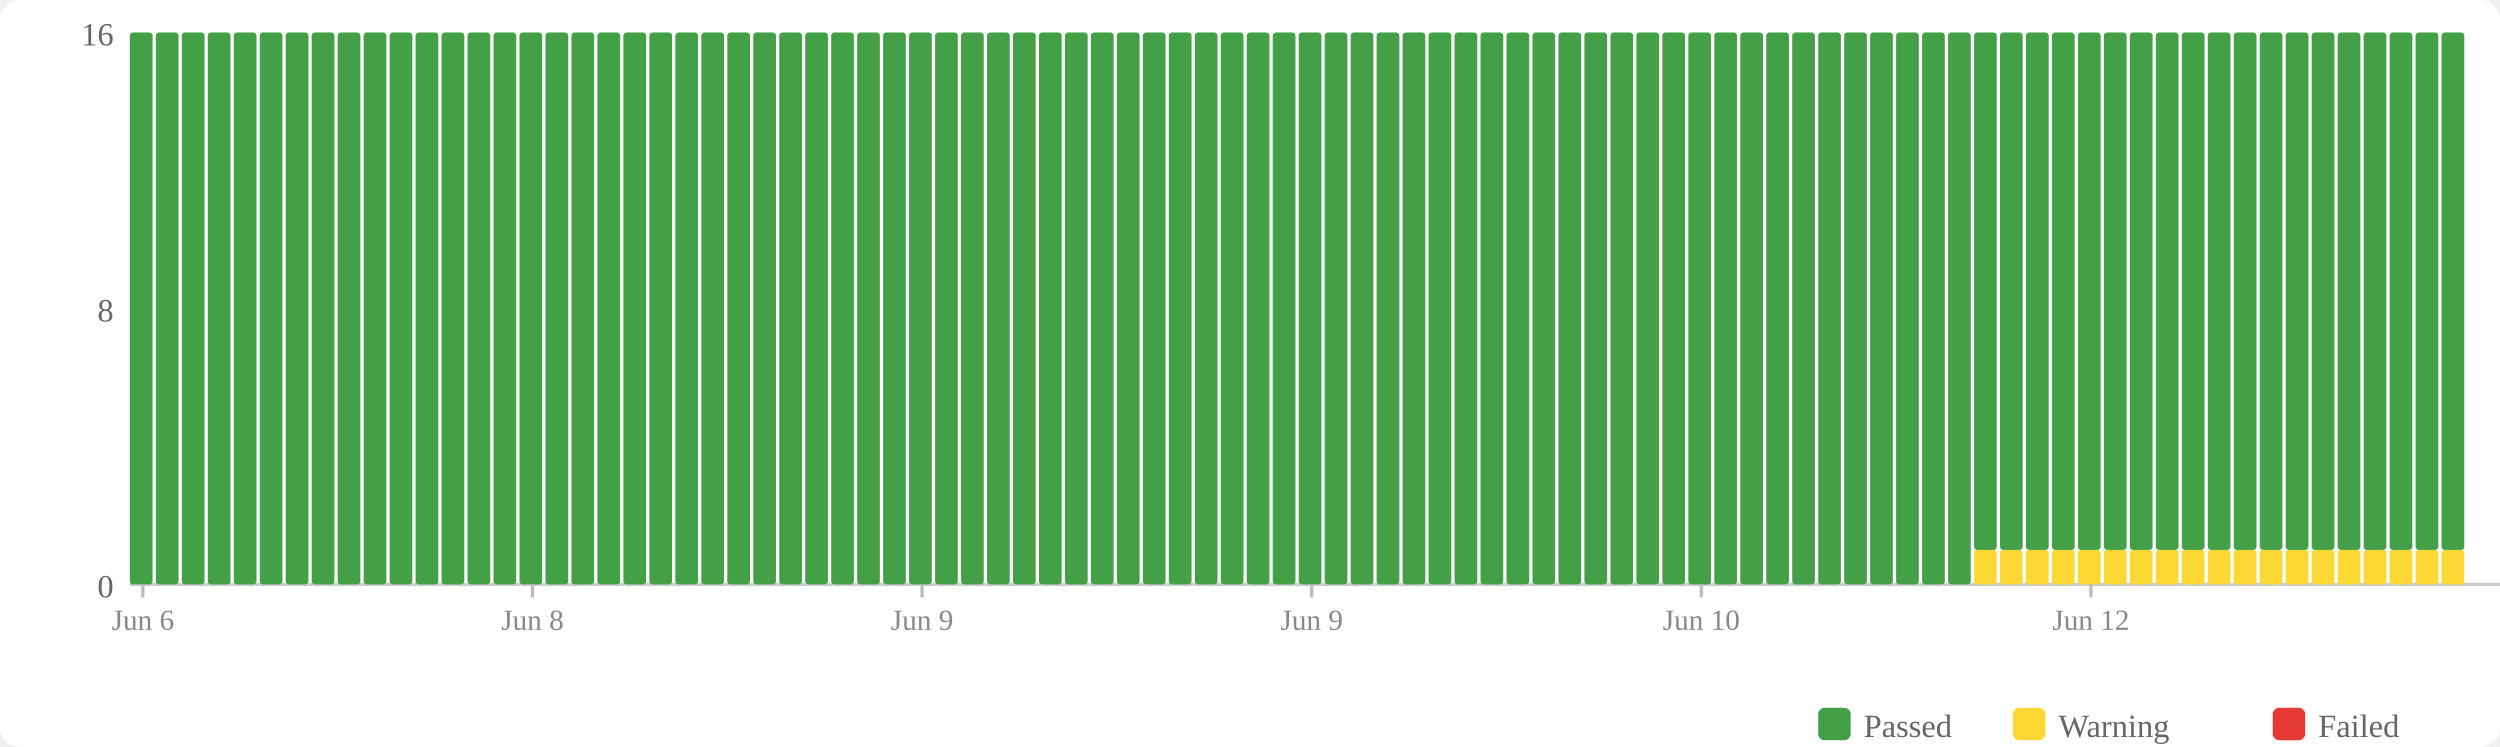
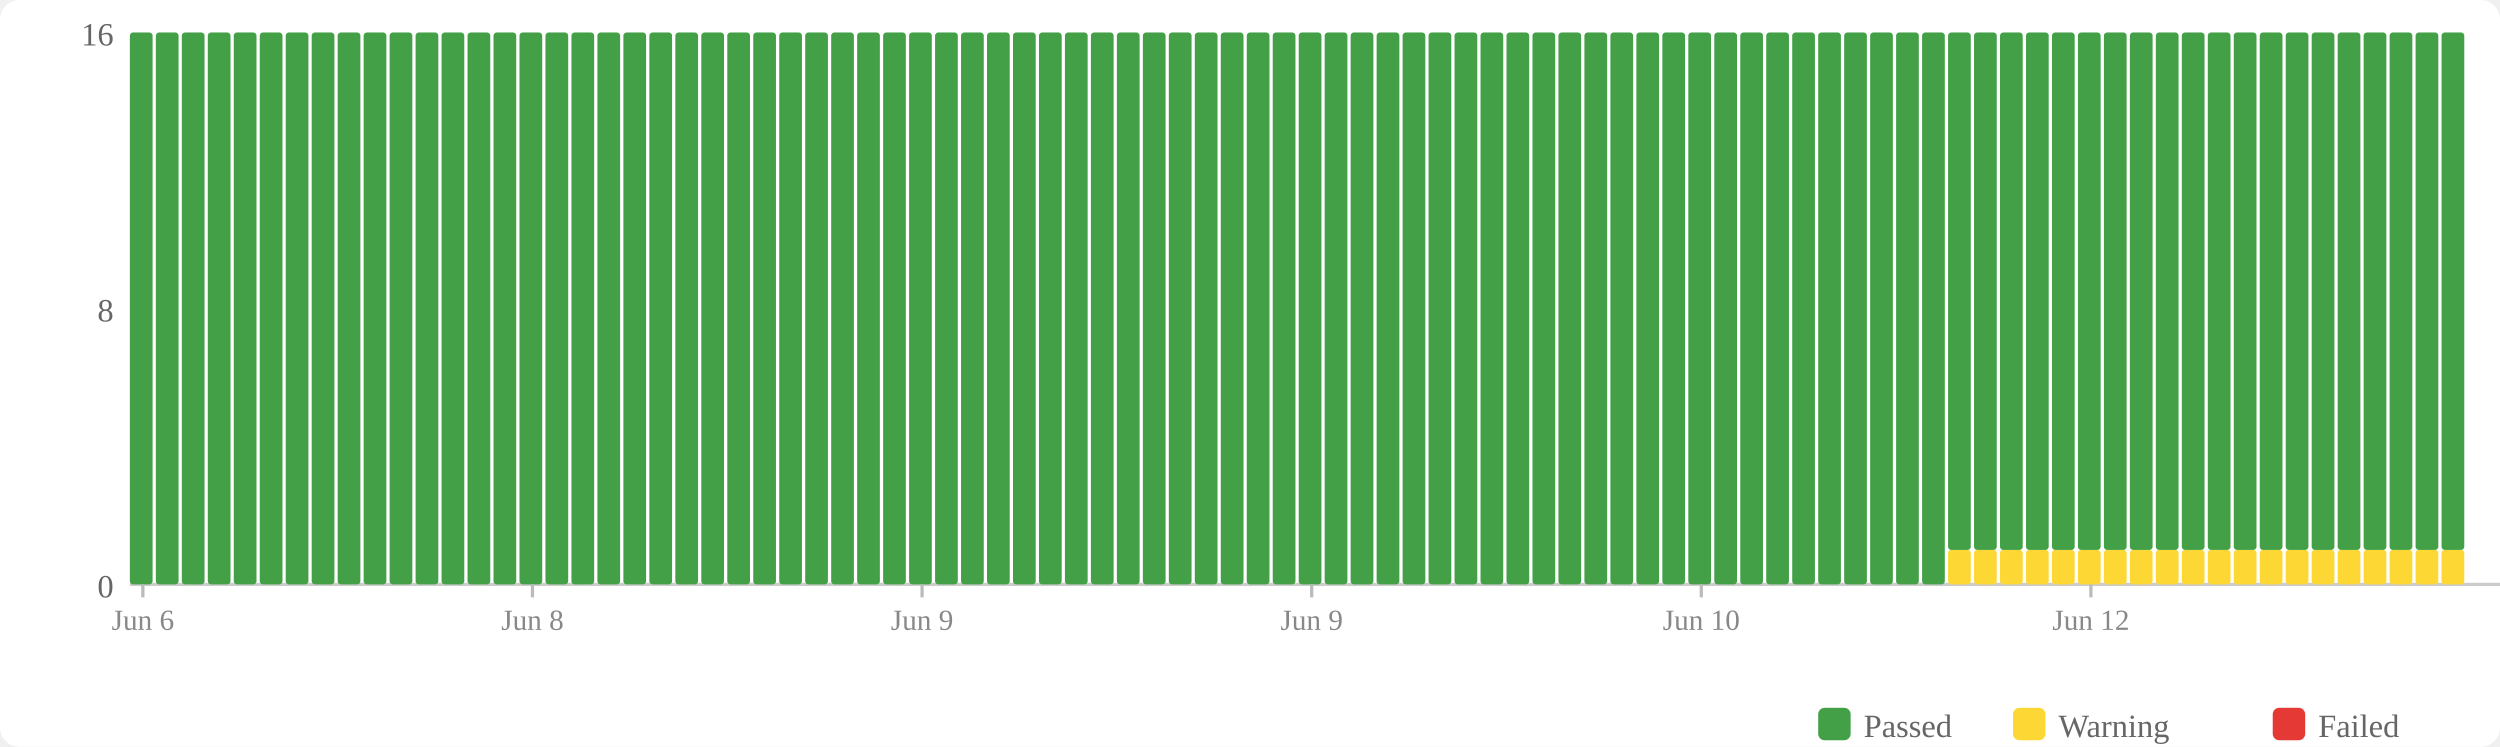
<svg xmlns="http://www.w3.org/2000/svg" width="770" height="230" viewBox="0 0 770 230">
  <rect width="770" height="230" fill="#fff" rx="6" />
  <rect x="560" y="218" width="10" height="10" fill="#43a047" rx="2" />
  <text x="574" y="227" font-size="10" fill="#666">Passed</text>
  <rect x="620" y="218" width="10" height="10" fill="#fdd835" rx="2" />
  <text x="634" y="227" font-size="10" fill="#666">Warning</text>
  <rect x="700" y="218" width="10" height="10" fill="#e53935" rx="2" />
  <text x="714" y="227" font-size="10" fill="#666">Failed</text>
  <text x="35" y="184" text-anchor="end" font-size="10" fill="#666">0</text>
  <text x="35" y="99" text-anchor="end" font-size="10" fill="#666">8</text>
  <text x="35" y="14" text-anchor="end" font-size="10" fill="#666">16</text>
  <line x1="40" y1="180" x2="770" y2="180" stroke="#ccc" stroke-width="1" />
  <rect x="40" y="10" width="7" height="170" fill="#43a047" rx="1" />
  <rect x="48" y="10" width="7" height="170" fill="#43a047" rx="1" />
  <rect x="56" y="10" width="7" height="170" fill="#43a047" rx="1" />
  <rect x="64" y="10" width="7" height="170" fill="#43a047" rx="1" />
  <rect x="72" y="10" width="7" height="170" fill="#43a047" rx="1" />
  <rect x="80" y="10" width="7" height="170" fill="#43a047" rx="1" />
  <rect x="88" y="10" width="7" height="170" fill="#43a047" rx="1" />
  <rect x="96" y="10" width="7" height="170" fill="#43a047" rx="1" />
  <rect x="104" y="10" width="7" height="170" fill="#43a047" rx="1" />
  <rect x="112" y="10" width="7" height="170" fill="#43a047" rx="1" />
  <rect x="120" y="10" width="7" height="170" fill="#43a047" rx="1" />
  <rect x="128" y="10" width="7" height="170" fill="#43a047" rx="1" />
  <rect x="136" y="10" width="7" height="170" fill="#43a047" rx="1" />
  <rect x="144" y="10" width="7" height="170" fill="#43a047" rx="1" />
  <rect x="152" y="10" width="7" height="170" fill="#43a047" rx="1" />
  <rect x="160" y="10" width="7" height="170" fill="#43a047" rx="1" />
  <rect x="168" y="10" width="7" height="170" fill="#43a047" rx="1" />
  <rect x="176" y="10" width="7" height="170" fill="#43a047" rx="1" />
  <rect x="184" y="10" width="7" height="170" fill="#43a047" rx="1" />
  <rect x="192" y="10" width="7" height="170" fill="#43a047" rx="1" />
  <rect x="200" y="10" width="7" height="170" fill="#43a047" rx="1" />
  <rect x="208" y="10" width="7" height="170" fill="#43a047" rx="1" />
  <rect x="216" y="10" width="7" height="170" fill="#43a047" rx="1" />
  <rect x="224" y="10" width="7" height="170" fill="#43a047" rx="1" />
  <rect x="232" y="10" width="7" height="170" fill="#43a047" rx="1" />
  <rect x="240" y="10" width="7" height="170" fill="#43a047" rx="1" />
  <rect x="248" y="10" width="7" height="170" fill="#43a047" rx="1" />
  <rect x="256" y="10" width="7" height="170" fill="#43a047" rx="1" />
  <rect x="264" y="10" width="7" height="170" fill="#43a047" rx="1" />
  <rect x="272" y="10" width="7" height="170" fill="#43a047" rx="1" />
  <rect x="280" y="10" width="7" height="170" fill="#43a047" rx="1" />
  <rect x="288" y="10" width="7" height="170" fill="#43a047" rx="1" />
  <rect x="296" y="10" width="7" height="170" fill="#43a047" rx="1" />
  <rect x="304" y="10" width="7" height="170" fill="#43a047" rx="1" />
  <rect x="312" y="10" width="7" height="170" fill="#43a047" rx="1" />
  <rect x="320" y="10" width="7" height="170" fill="#43a047" rx="1" />
  <rect x="328" y="10" width="7" height="170" fill="#43a047" rx="1" />
  <rect x="336" y="10" width="7" height="170" fill="#43a047" rx="1" />
  <rect x="344" y="10" width="7" height="170" fill="#43a047" rx="1" />
  <rect x="352" y="10" width="7" height="170" fill="#43a047" rx="1" />
  <rect x="360" y="10" width="7" height="170" fill="#43a047" rx="1" />
  <rect x="368" y="10" width="7" height="170" fill="#43a047" rx="1" />
  <rect x="376" y="10" width="7" height="170" fill="#43a047" rx="1" />
  <rect x="384" y="10" width="7" height="170" fill="#43a047" rx="1" />
  <rect x="392" y="10" width="7" height="170" fill="#43a047" rx="1" />
  <rect x="400" y="10" width="7" height="170" fill="#43a047" rx="1" />
  <rect x="408" y="10" width="7" height="170" fill="#43a047" rx="1" />
  <rect x="416" y="10" width="7" height="170" fill="#43a047" rx="1" />
  <rect x="424" y="10" width="7" height="170" fill="#43a047" rx="1" />
  <rect x="432" y="10" width="7" height="170" fill="#43a047" rx="1" />
  <rect x="440" y="10" width="7" height="170" fill="#43a047" rx="1" />
  <rect x="448" y="10" width="7" height="170" fill="#43a047" rx="1" />
  <rect x="456" y="10" width="7" height="170" fill="#43a047" rx="1" />
  <rect x="464" y="10" width="7" height="170" fill="#43a047" rx="1" />
  <rect x="472" y="10" width="7" height="170" fill="#43a047" rx="1" />
  <rect x="480" y="10" width="7" height="170" fill="#43a047" rx="1" />
  <rect x="488" y="10" width="7" height="170" fill="#43a047" rx="1" />
  <rect x="496" y="10" width="7" height="170" fill="#43a047" rx="1" />
  <rect x="504" y="10" width="7" height="170" fill="#43a047" rx="1" />
  <rect x="512" y="10" width="7" height="170" fill="#43a047" rx="1" />
  <rect x="520" y="10" width="7" height="170" fill="#43a047" rx="1" />
  <rect x="528" y="10" width="7" height="170" fill="#43a047" rx="1" />
  <rect x="536" y="10" width="7" height="170" fill="#43a047" rx="1" />
  <rect x="544" y="10" width="7" height="170" fill="#43a047" rx="1" />
  <rect x="552" y="10" width="7" height="170" fill="#43a047" rx="1" />
  <rect x="560" y="10" width="7" height="170" fill="#43a047" rx="1" />
  <rect x="568" y="10" width="7" height="170" fill="#43a047" rx="1" />
  <rect x="576" y="10" width="7" height="170" fill="#43a047" rx="1" />
  <rect x="584" y="10" width="7" height="170" fill="#43a047" rx="1" />
  <rect x="592" y="10" width="7" height="170" fill="#43a047" rx="1" />
-   <rect x="600" y="10" width="7" height="170" fill="#43a047" rx="1" />
+   <rect x="600" y="169.375" width="7" height="10.625" fill="#fdd835" rx="1" />
+   <rect x="600" y="10" width="7" height="159.375" fill="#43a047" rx="1" />
  <rect x="608" y="169.375" width="7" height="10.625" fill="#fdd835" rx="1" />
  <rect x="608" y="10" width="7" height="159.375" fill="#43a047" rx="1" />
  <rect x="616" y="169.375" width="7" height="10.625" fill="#fdd835" rx="1" />
  <rect x="616" y="10" width="7" height="159.375" fill="#43a047" rx="1" />
  <rect x="624" y="169.375" width="7" height="10.625" fill="#fdd835" rx="1" />
  <rect x="624" y="10" width="7" height="159.375" fill="#43a047" rx="1" />
  <rect x="632" y="169.375" width="7" height="10.625" fill="#fdd835" rx="1" />
  <rect x="632" y="10" width="7" height="159.375" fill="#43a047" rx="1" />
  <rect x="640" y="169.375" width="7" height="10.625" fill="#fdd835" rx="1" />
  <rect x="640" y="10" width="7" height="159.375" fill="#43a047" rx="1" />
  <rect x="648" y="169.375" width="7" height="10.625" fill="#fdd835" rx="1" />
  <rect x="648" y="10" width="7" height="159.375" fill="#43a047" rx="1" />
  <rect x="656" y="169.375" width="7" height="10.625" fill="#fdd835" rx="1" />
  <rect x="656" y="10" width="7" height="159.375" fill="#43a047" rx="1" />
  <rect x="664" y="169.375" width="7" height="10.625" fill="#fdd835" rx="1" />
  <rect x="664" y="10" width="7" height="159.375" fill="#43a047" rx="1" />
  <rect x="672" y="169.375" width="7" height="10.625" fill="#fdd835" rx="1" />
  <rect x="672" y="10" width="7" height="159.375" fill="#43a047" rx="1" />
  <rect x="680" y="169.375" width="7" height="10.625" fill="#fdd835" rx="1" />
  <rect x="680" y="10" width="7" height="159.375" fill="#43a047" rx="1" />
  <rect x="688" y="169.375" width="7" height="10.625" fill="#fdd835" rx="1" />
  <rect x="688" y="10" width="7" height="159.375" fill="#43a047" rx="1" />
  <rect x="696" y="169.375" width="7" height="10.625" fill="#fdd835" rx="1" />
  <rect x="696" y="10" width="7" height="159.375" fill="#43a047" rx="1" />
  <rect x="704" y="169.375" width="7" height="10.625" fill="#fdd835" rx="1" />
  <rect x="704" y="10" width="7" height="159.375" fill="#43a047" rx="1" />
  <rect x="712" y="169.375" width="7" height="10.625" fill="#fdd835" rx="1" />
  <rect x="712" y="10" width="7" height="159.375" fill="#43a047" rx="1" />
  <rect x="720" y="169.375" width="7" height="10.625" fill="#fdd835" rx="1" />
  <rect x="720" y="10" width="7" height="159.375" fill="#43a047" rx="1" />
  <rect x="728" y="169.375" width="7" height="10.625" fill="#fdd835" rx="1" />
  <rect x="728" y="10" width="7" height="159.375" fill="#43a047" rx="1" />
  <rect x="736" y="169.375" width="7" height="10.625" fill="#fdd835" rx="1" />
  <rect x="736" y="10" width="7" height="159.375" fill="#43a047" rx="1" />
  <rect x="744" y="169.375" width="7" height="10.625" fill="#fdd835" rx="1" />
  <rect x="744" y="10" width="7" height="159.375" fill="#43a047" rx="1" />
  <rect x="752" y="169.375" width="7" height="10.625" fill="#fdd835" rx="1" />
  <rect x="752" y="10" width="7" height="159.375" fill="#43a047" rx="1" />
  <line x1="44.0" y1="180" x2="44.0" y2="184" stroke="#bbb" stroke-width="1" />
  <text x="44.0" y="194" text-anchor="middle" font-size="9" fill="#888">Jun 6</text>
  <line x1="164.0" y1="180" x2="164.0" y2="184" stroke="#bbb" stroke-width="1" />
  <text x="164.0" y="194" text-anchor="middle" font-size="9" fill="#888">Jun 8</text>
  <line x1="284.0" y1="180" x2="284.0" y2="184" stroke="#bbb" stroke-width="1" />
  <text x="284.0" y="194" text-anchor="middle" font-size="9" fill="#888">Jun 9</text>
  <line x1="404.0" y1="180" x2="404.0" y2="184" stroke="#bbb" stroke-width="1" />
  <text x="404.0" y="194" text-anchor="middle" font-size="9" fill="#888">Jun 9</text>
  <line x1="524.0" y1="180" x2="524.0" y2="184" stroke="#bbb" stroke-width="1" />
  <text x="524.0" y="194" text-anchor="middle" font-size="9" fill="#888">Jun 10</text>
  <line x1="644.0" y1="180" x2="644.0" y2="184" stroke="#bbb" stroke-width="1" />
  <text x="644.0" y="194" text-anchor="middle" font-size="9" fill="#888">Jun 12</text>
</svg>
